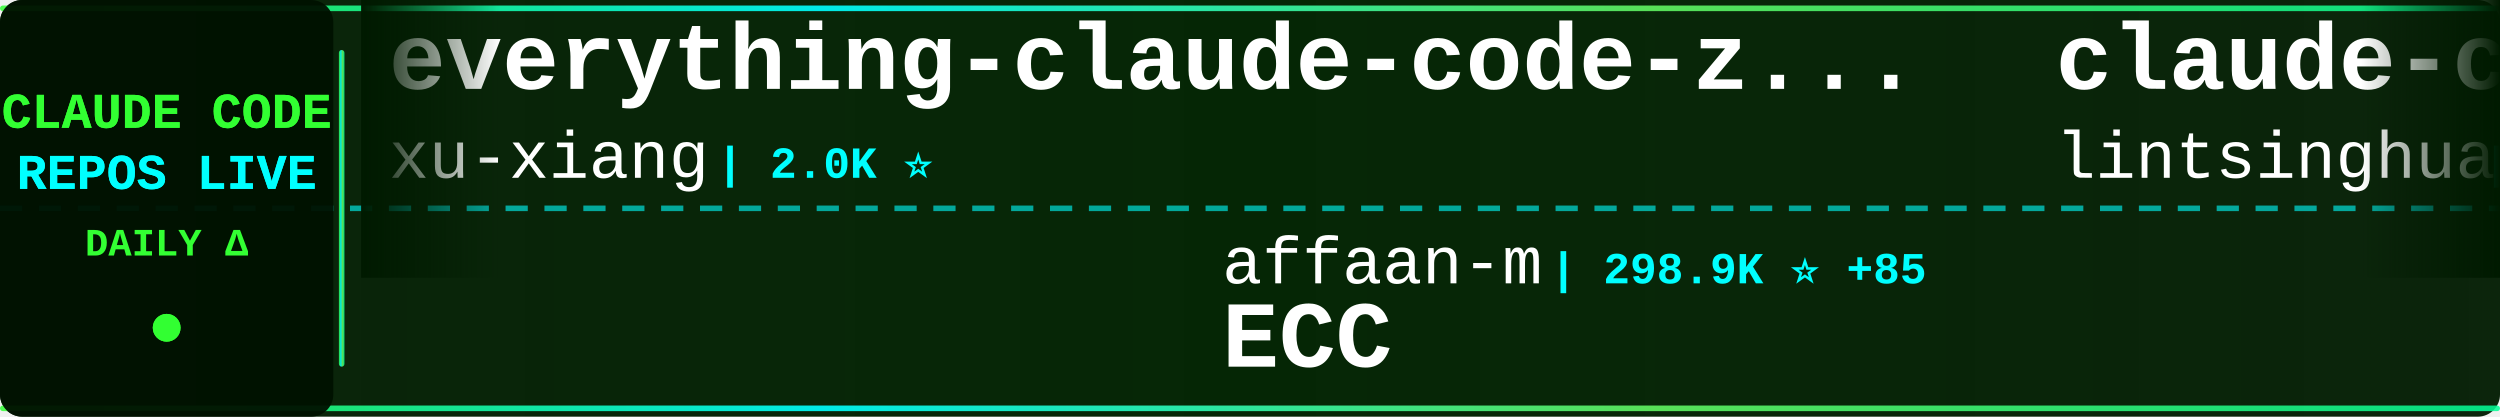
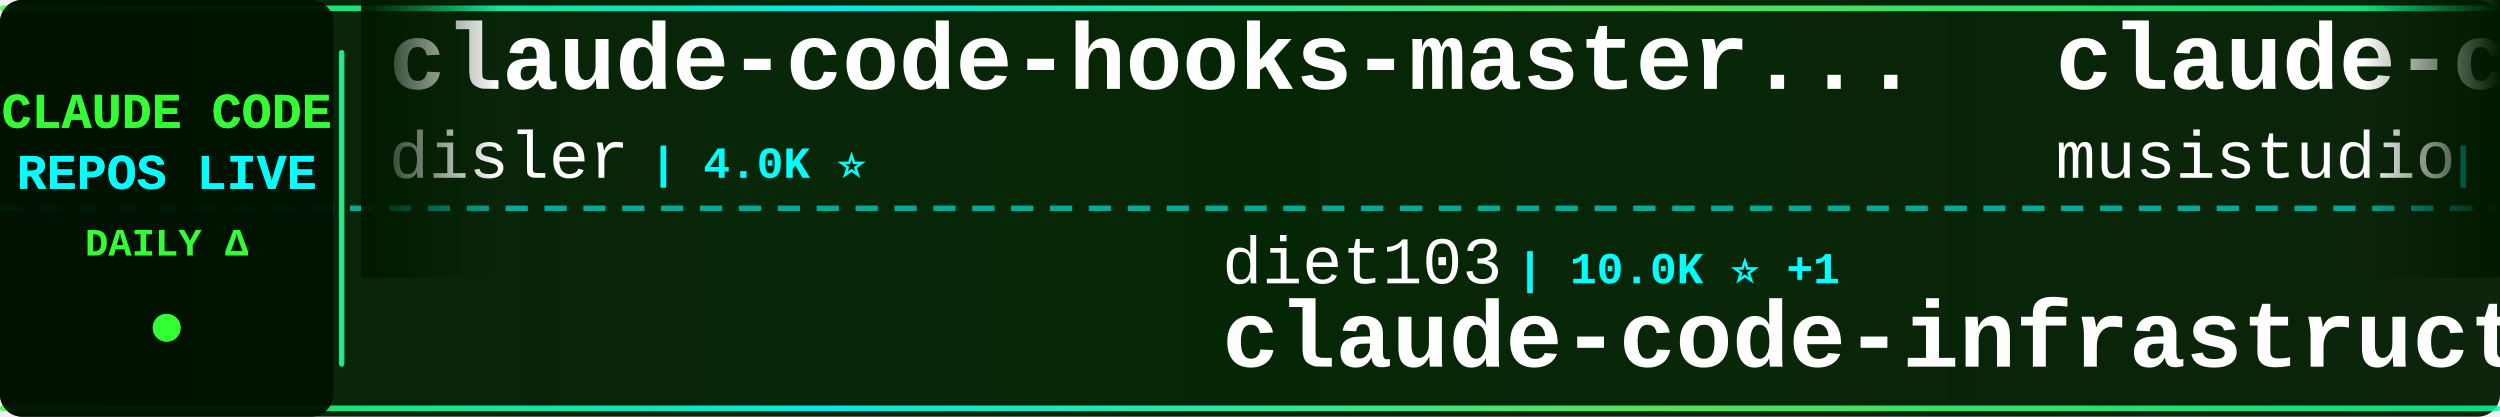
<svg xmlns="http://www.w3.org/2000/svg" width="900" height="150">
  <defs>
    <linearGradient id="tickerBg" x1="0%" y1="0%" x2="100%" y2="0%">
      <stop offset="0%" style="stop-color:#001a00;stop-opacity:0.95" />
      <stop offset="50%" style="stop-color:#002200;stop-opacity:0.98" />
      <stop offset="100%" style="stop-color:#001a00;stop-opacity:0.95" />
    </linearGradient>
    <linearGradient id="borderGrad" x1="0%" y1="0%" x2="100%" y2="0%">
      <stop offset="0%" style="stop-color:#33ff33;stop-opacity:0.85">
        <animate attributeName="stop-opacity" values="0.85;1;0.85" dur="2s" repeatCount="indefinite" />
      </stop>
      <stop offset="33%" style="stop-color:#00ffff;stop-opacity:0.9">
        <animate attributeName="stop-opacity" values="0.9;1;0.9" dur="2.2s" repeatCount="indefinite" />
      </stop>
      <stop offset="66%" style="stop-color:#66ff66;stop-opacity:0.85">
        <animate attributeName="stop-opacity" values="0.85;1;0.85" dur="1.8s" repeatCount="indefinite" />
      </stop>
      <stop offset="100%" style="stop-color:#00ff99;stop-opacity:0.85">
        <animate attributeName="stop-opacity" values="0.85;1;0.85" dur="2s" repeatCount="indefinite" />
      </stop>
    </linearGradient>
    <filter id="textGlow">
      <feGaussianBlur stdDeviation="0.1" result="coloredBlur" />
      <feMerge>
        <feMergeNode in="coloredBlur" />
        <feMergeNode in="SourceGraphic" />
      </feMerge>
    </filter>
    <filter id="metricGlow">
      <feGaussianBlur stdDeviation="0.2" result="coloredBlur" />
      <feMerge>
        <feMergeNode in="coloredBlur" />
        <feMergeNode in="SourceGraphic" />
      </feMerge>
    </filter>
    <linearGradient id="leftFade" x1="0%" y1="0%" x2="100%" y2="0%">
      <stop offset="0%" style="stop-color:#001a00;stop-opacity:1" />
      <stop offset="100%" style="stop-color:#001a00;stop-opacity:0" />
    </linearGradient>
    <linearGradient id="rightFade" x1="0%" y1="0%" x2="100%" y2="0%">
      <stop offset="0%" style="stop-color:#001a00;stop-opacity:0" />
      <stop offset="100%" style="stop-color:#001a00;stop-opacity:1" />
    </linearGradient>
  </defs>
  <rect width="900" height="150" fill="url(#tickerBg)" rx="8" />
  <rect x="0" y="2" width="900" height="2" fill="url(#borderGrad)" rx="1" />
  <rect x="0" y="146" width="900" height="2" fill="url(#borderGrad)" rx="1" />
  <line x1="0" y1="75" x2="900" y2="75" stroke="#00ffff" stroke-width="2" stroke-dasharray="8 6" opacity="0.6" />
  <rect x="0" y="0" width="120" height="150" fill="#001100" opacity="0.95" rx="8" />
  <text x="60" y="46" font-family="'Courier New', monospace" font-size="18" font-weight="bold" fill="#33ff33" text-anchor="middle" filter="url(#textGlow)">
    CLAUDE CODE
  </text>
  <text x="60" y="68" font-family="'Courier New', monospace" font-size="18" font-weight="bold" fill="#00ffff" text-anchor="middle" filter="url(#textGlow)">
    REPOS LIVE
  </text>
  <text x="60" y="92" font-family="'Courier New', monospace" font-size="14" font-weight="bold" fill="#33ff33" text-anchor="middle">
    DAILY Δ
  </text>
  <circle cx="60" cy="118" r="5" fill="#33ff33" filter="url(#metricGlow)">
    <animate attributeName="r" values="4;6;4" dur="1.5s" repeatCount="indefinite" />
    <animate attributeName="opacity" values="0.6;1;0.6" dur="1.5s" repeatCount="indefinite" />
  </circle>
  <rect x="122" y="18" width="2" height="114" fill="url(#borderGrad)" rx="1" />
  <clipPath id="tickerClip">
    <rect x="130" y="0" width="770" height="150" />
  </clipPath>
  <g clip-path="url(#tickerClip)">
    <g id="tickerItems">
      <animateTransform attributeName="transform" attributeType="XML" type="translate" from="0 0" to="-3000 0" dur="54s" repeatCount="indefinite" />
      <g transform="translate(0, 0)">
-         <text x="140" y="32" font-family="'Courier New', monospace" font-size="34" font-weight="bold" fill="#ffffff">everything-claude-code-z...</text>
-         <text x="140" y="64" font-family="'Courier New', monospace" font-size="24" font-weight="normal" fill="#ffffff" opacity="1.0">xu-xiang</text>
-         <text x="258" y="64" font-family="'Courier New', monospace" font-size="16" font-weight="bold" fill="#00ffff"> | 2.0K ⭐</text>
+         <text x="140" y="32" font-family="'Courier New', monospace" font-size="34" font-weight="bold" fill="#ffffff">claude-code-hooks-master...</text>
+         <text x="140" y="64" font-family="'Courier New', monospace" font-size="24" font-weight="normal" fill="#ffffff" opacity="1.0">disler</text>
+         <text x="234" y="64" font-family="'Courier New', monospace" font-size="16" font-weight="bold" fill="#00ffff"> | 4.0K ⭐</text>
      </g>
      <g transform="translate(300, 0)">
-         <text x="140" y="102" font-family="'Courier New', monospace" font-size="24" font-weight="normal" fill="#ffffff" opacity="1.0">affaan-m</text>
-         <text x="258" y="102" font-family="'Courier New', monospace" font-size="16" font-weight="bold" fill="#00ffff"> | 298.9K ⭐ +85</text>
-         <text x="140" y="132" font-family="'Courier New', monospace" font-size="34" font-weight="bold" fill="#ffffff">ECC</text>
+         <text x="140" y="102" font-family="'Courier New', monospace" font-size="24" font-weight="normal" fill="#ffffff" opacity="1.0">diet103</text>
+         <text x="246" y="102" font-family="'Courier New', monospace" font-size="16" font-weight="bold" fill="#00ffff"> | 10.0K ⭐ +1</text>
+         <text x="140" y="132" font-family="'Courier New', monospace" font-size="34" font-weight="bold" fill="#ffffff">claude-code-infrastructu...</text>
      </g>
      <g transform="translate(600, 0)">
-         <text x="140" y="32" font-family="'Courier New', monospace" font-size="34" font-weight="bold" fill="#ffffff">claude-code-book</text>
-         <text x="140" y="64" font-family="'Courier New', monospace" font-size="24" font-weight="normal" fill="#ffffff" opacity="1.0">lintsinghua</text>
-         <text x="294" y="64" font-family="'Courier New', monospace" font-size="16" font-weight="bold" fill="#00ffff"> | 4.4K ⭐</text>
+         <text x="140" y="32" font-family="'Courier New', monospace" font-size="34" font-weight="bold" fill="#ffffff">claude-code-router</text>
+         <text x="140" y="64" font-family="'Courier New', monospace" font-size="24" font-weight="normal" fill="#ffffff" opacity="1.0">musistudio</text>
+         <text x="282" y="64" font-family="'Courier New', monospace" font-size="16" font-weight="bold" fill="#00ffff"> | 38.0K ⭐ +1</text>
      </g>
      <g transform="translate(900, 0)">
-         <text x="140" y="102" font-family="'Courier New', monospace" font-size="24" font-weight="normal" fill="#ffffff" opacity="1.0">SeemSeam</text>
-         <text x="258" y="102" font-family="'Courier New', monospace" font-size="16" font-weight="bold" fill="#00ffff"> | 3.6K ⭐</text>
-         <text x="140" y="132" font-family="'Courier New', monospace" font-size="34" font-weight="bold" fill="#ffffff">claude_codex_bridge</text>
+         <text x="140" y="102" font-family="'Courier New', monospace" font-size="24" font-weight="normal" fill="#ffffff" opacity="1.0">alejandrobalderas</text>
+         <text x="366" y="102" font-family="'Courier New', monospace" font-size="16" font-weight="bold" fill="#00ffff"> | 3.0K ⭐</text>
+         <text x="140" y="132" font-family="'Courier New', monospace" font-size="34" font-weight="bold" fill="#ffffff">claude-code-from-source</text>
      </g>
      <g transform="translate(1200, 0)">
-         <text x="140" y="32" font-family="'Courier New', monospace" font-size="34" font-weight="bold" fill="#ffffff">claude-code-tudou</text>
-         <text x="140" y="64" font-family="'Courier New', monospace" font-size="24" font-weight="normal" fill="#ffffff" opacity="1.0">AICoderTudou</text>
-         <text x="306" y="64" font-family="'Courier New', monospace" font-size="16" font-weight="bold" fill="#00ffff"> | 493 ⭐</text>
+         <text x="140" y="32" font-family="'Courier New', monospace" font-size="34" font-weight="bold" fill="#ffffff">claude-code-analysis</text>
+         <text x="140" y="64" font-family="'Courier New', monospace" font-size="24" font-weight="normal" fill="#ffffff" opacity="1.0">liuup</text>
+         <text x="222" y="64" font-family="'Courier New', monospace" font-size="16" font-weight="bold" fill="#00ffff"> | 4.1K ⭐</text>
      </g>
      <g transform="translate(1500, 0)">
-         <text x="140" y="102" font-family="'Courier New', monospace" font-size="24" font-weight="normal" fill="#ffffff" opacity="1.0">repowise-dev</text>
-         <text x="306" y="102" font-family="'Courier New', monospace" font-size="16" font-weight="bold" fill="#00ffff"> | 1.2K ⭐</text>
-         <text x="140" y="132" font-family="'Courier New', monospace" font-size="34" font-weight="bold" fill="#ffffff">claude-code-prompts</text>
+         <text x="140" y="102" font-family="'Courier New', monospace" font-size="24" font-weight="normal" fill="#ffffff" opacity="1.0">chauncygu</text>
+         <text x="270" y="102" font-family="'Courier New', monospace" font-size="16" font-weight="bold" fill="#00ffff"> | 2.9K ⭐</text>
+         <text x="140" y="132" font-family="'Courier New', monospace" font-size="34" font-weight="bold" fill="#ffffff">collection-claude-code-s...</text>
      </g>
      <g transform="translate(1800, 0)">
-         <text x="140" y="32" font-family="'Courier New', monospace" font-size="34" font-weight="bold" fill="#ffffff">claude-code-video-toolki...</text>
-         <text x="140" y="64" font-family="'Courier New', monospace" font-size="24" font-weight="normal" fill="#ffffff" opacity="1.0">digitalsamba</text>
-         <text x="306" y="64" font-family="'Courier New', monospace" font-size="16" font-weight="bold" fill="#00ffff"> | 2.5K ⭐ +2</text>
+         <text x="140" y="32" font-family="'Courier New', monospace" font-size="34" font-weight="bold" fill="#ffffff">claude-code-local</text>
+         <text x="140" y="64" font-family="'Courier New', monospace" font-size="24" font-weight="normal" fill="#ffffff" opacity="1.0">nicedreamzapp</text>
+         <text x="318" y="64" font-family="'Courier New', monospace" font-size="16" font-weight="bold" fill="#00ffff"> | 3.5K ⭐ +1</text>
      </g>
      <g transform="translate(2100, 0)">
-         <text x="140" y="102" font-family="'Courier New', monospace" font-size="24" font-weight="normal" fill="#ffffff" opacity="1.0">techjarves</text>
-         <text x="282" y="102" font-family="'Courier New', monospace" font-size="16" font-weight="bold" fill="#00ffff"> | 1.6K ⭐ +1</text>
-         <text x="140" y="132" font-family="'Courier New', monospace" font-size="34" font-weight="bold" fill="#ffffff">ClaudeCode-Portable</text>
+         <text x="140" y="102" font-family="'Courier New', monospace" font-size="24" font-weight="normal" fill="#ffffff" opacity="1.0">xu-xiang</text>
+         <text x="258" y="102" font-family="'Courier New', monospace" font-size="16" font-weight="bold" fill="#00ffff"> | 2.0K ⭐ +1</text>
+         <text x="140" y="132" font-family="'Courier New', monospace" font-size="34" font-weight="bold" fill="#ffffff">everything-claude-code-z...</text>
      </g>
      <g transform="translate(2400, 0)">
-         <text x="140" y="32" font-family="'Courier New', monospace" font-size="34" font-weight="bold" fill="#ffffff">claude-code-ultimate-gui...</text>
-         <text x="140" y="64" font-family="'Courier New', monospace" font-size="24" font-weight="normal" fill="#ffffff" opacity="1.0">FlorianBruniaux</text>
-         <text x="342" y="64" font-family="'Courier New', monospace" font-size="16" font-weight="bold" fill="#00ffff"> | 6.4K ⭐ +1</text>
+         <text x="140" y="32" font-family="'Courier New', monospace" font-size="34" font-weight="bold" fill="#ffffff">Claude-Code-Source-Study</text>
+         <text x="140" y="64" font-family="'Courier New', monospace" font-size="24" font-weight="normal" fill="#ffffff" opacity="1.0">luyao618</text>
+         <text x="258" y="64" font-family="'Courier New', monospace" font-size="16" font-weight="bold" fill="#00ffff"> | 1.7K ⭐</text>
      </g>
      <g transform="translate(2700, 0)">
-         <text x="140" y="102" font-family="'Courier New', monospace" font-size="24" font-weight="normal" fill="#ffffff" opacity="1.0">1rgs</text>
-         <text x="210" y="102" font-family="'Courier New', monospace" font-size="16" font-weight="bold" fill="#00ffff"> | 3.8K ⭐</text>
-         <text x="140" y="132" font-family="'Courier New', monospace" font-size="34" font-weight="bold" fill="#ffffff">claude-code-proxy</text>
+         <text x="140" y="102" font-family="'Courier New', monospace" font-size="24" font-weight="normal" fill="#ffffff" opacity="1.0">edmund-io</text>
+         <text x="270" y="102" font-family="'Courier New', monospace" font-size="16" font-weight="bold" fill="#00ffff"> | 1.5K ⭐</text>
+         <text x="140" y="132" font-family="'Courier New', monospace" font-size="34" font-weight="bold" fill="#ffffff">edmunds-claude-code</text>
      </g>
      <g transform="translate(3000, 0)">
-         <text x="140" y="32" font-family="'Courier New', monospace" font-size="34" font-weight="bold" fill="#ffffff">everything-claude-code-z...</text>
-         <text x="140" y="64" font-family="'Courier New', monospace" font-size="24" font-weight="normal" fill="#ffffff" opacity="1.0">xu-xiang</text>
-         <text x="258" y="64" font-family="'Courier New', monospace" font-size="16" font-weight="bold" fill="#00ffff"> | 2.0K ⭐</text>
+         <text x="140" y="32" font-family="'Courier New', monospace" font-size="34" font-weight="bold" fill="#ffffff">claude-code-hooks-master...</text>
+         <text x="140" y="64" font-family="'Courier New', monospace" font-size="24" font-weight="normal" fill="#ffffff" opacity="1.0">disler</text>
+         <text x="234" y="64" font-family="'Courier New', monospace" font-size="16" font-weight="bold" fill="#00ffff"> | 4.0K ⭐</text>
      </g>
      <g transform="translate(3300, 0)">
-         <text x="140" y="102" font-family="'Courier New', monospace" font-size="24" font-weight="normal" fill="#ffffff" opacity="1.0">affaan-m</text>
-         <text x="258" y="102" font-family="'Courier New', monospace" font-size="16" font-weight="bold" fill="#00ffff"> | 298.9K ⭐ +85</text>
-         <text x="140" y="132" font-family="'Courier New', monospace" font-size="34" font-weight="bold" fill="#ffffff">ECC</text>
+         <text x="140" y="102" font-family="'Courier New', monospace" font-size="24" font-weight="normal" fill="#ffffff" opacity="1.0">diet103</text>
+         <text x="246" y="102" font-family="'Courier New', monospace" font-size="16" font-weight="bold" fill="#00ffff"> | 10.0K ⭐ +1</text>
+         <text x="140" y="132" font-family="'Courier New', monospace" font-size="34" font-weight="bold" fill="#ffffff">claude-code-infrastructu...</text>
      </g>
      <g transform="translate(3600, 0)">
-         <text x="140" y="32" font-family="'Courier New', monospace" font-size="34" font-weight="bold" fill="#ffffff">claude-code-book</text>
-         <text x="140" y="64" font-family="'Courier New', monospace" font-size="24" font-weight="normal" fill="#ffffff" opacity="1.0">lintsinghua</text>
-         <text x="294" y="64" font-family="'Courier New', monospace" font-size="16" font-weight="bold" fill="#00ffff"> | 4.4K ⭐</text>
+         <text x="140" y="32" font-family="'Courier New', monospace" font-size="34" font-weight="bold" fill="#ffffff">claude-code-router</text>
+         <text x="140" y="64" font-family="'Courier New', monospace" font-size="24" font-weight="normal" fill="#ffffff" opacity="1.0">musistudio</text>
+         <text x="282" y="64" font-family="'Courier New', monospace" font-size="16" font-weight="bold" fill="#00ffff"> | 38.0K ⭐ +1</text>
      </g>
      <g transform="translate(3900, 0)">
-         <text x="140" y="102" font-family="'Courier New', monospace" font-size="24" font-weight="normal" fill="#ffffff" opacity="1.0">SeemSeam</text>
-         <text x="258" y="102" font-family="'Courier New', monospace" font-size="16" font-weight="bold" fill="#00ffff"> | 3.6K ⭐</text>
-         <text x="140" y="132" font-family="'Courier New', monospace" font-size="34" font-weight="bold" fill="#ffffff">claude_codex_bridge</text>
+         <text x="140" y="102" font-family="'Courier New', monospace" font-size="24" font-weight="normal" fill="#ffffff" opacity="1.0">alejandrobalderas</text>
+         <text x="366" y="102" font-family="'Courier New', monospace" font-size="16" font-weight="bold" fill="#00ffff"> | 3.0K ⭐</text>
+         <text x="140" y="132" font-family="'Courier New', monospace" font-size="34" font-weight="bold" fill="#ffffff">claude-code-from-source</text>
      </g>
    </g>
  </g>
  <rect x="130" y="0" width="50" height="100" fill="url(#leftFade)" />
  <rect x="850" y="0" width="50" height="100" fill="url(#rightFade)" />
</svg>
